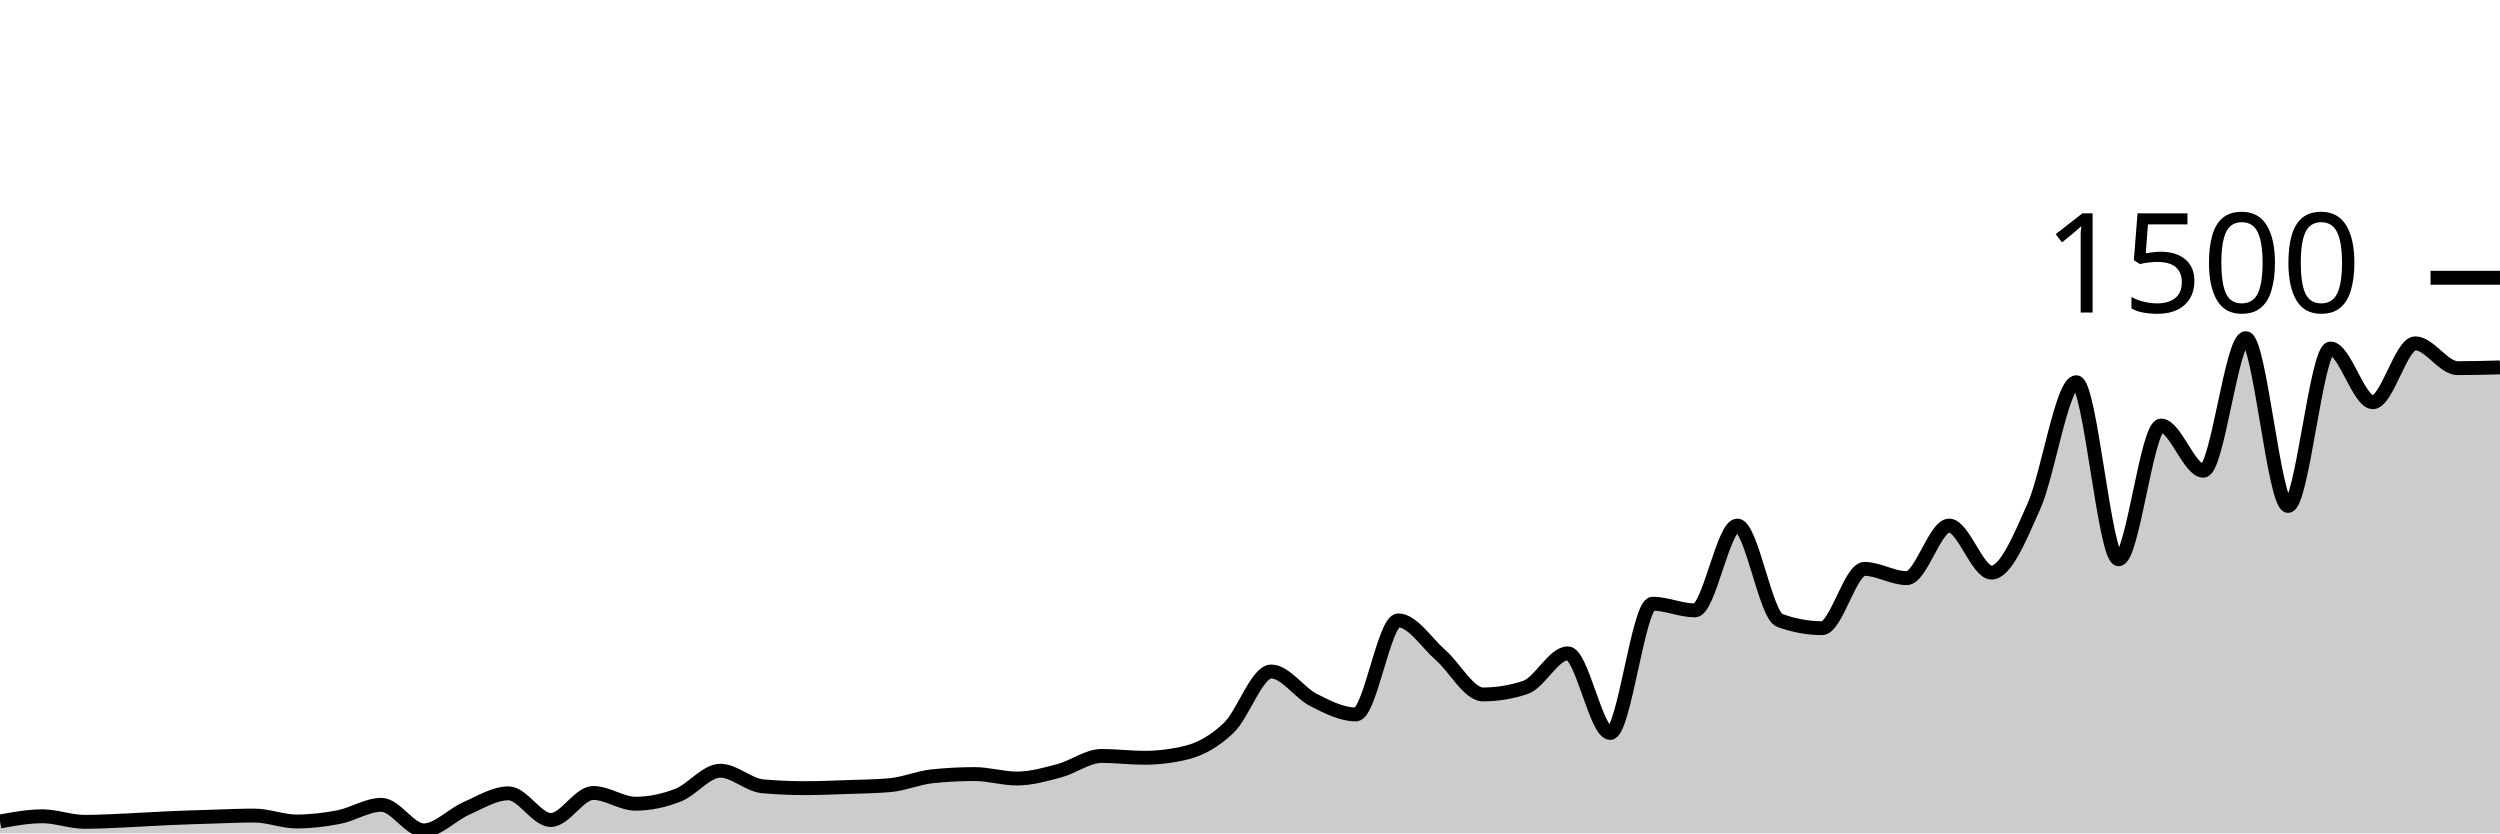
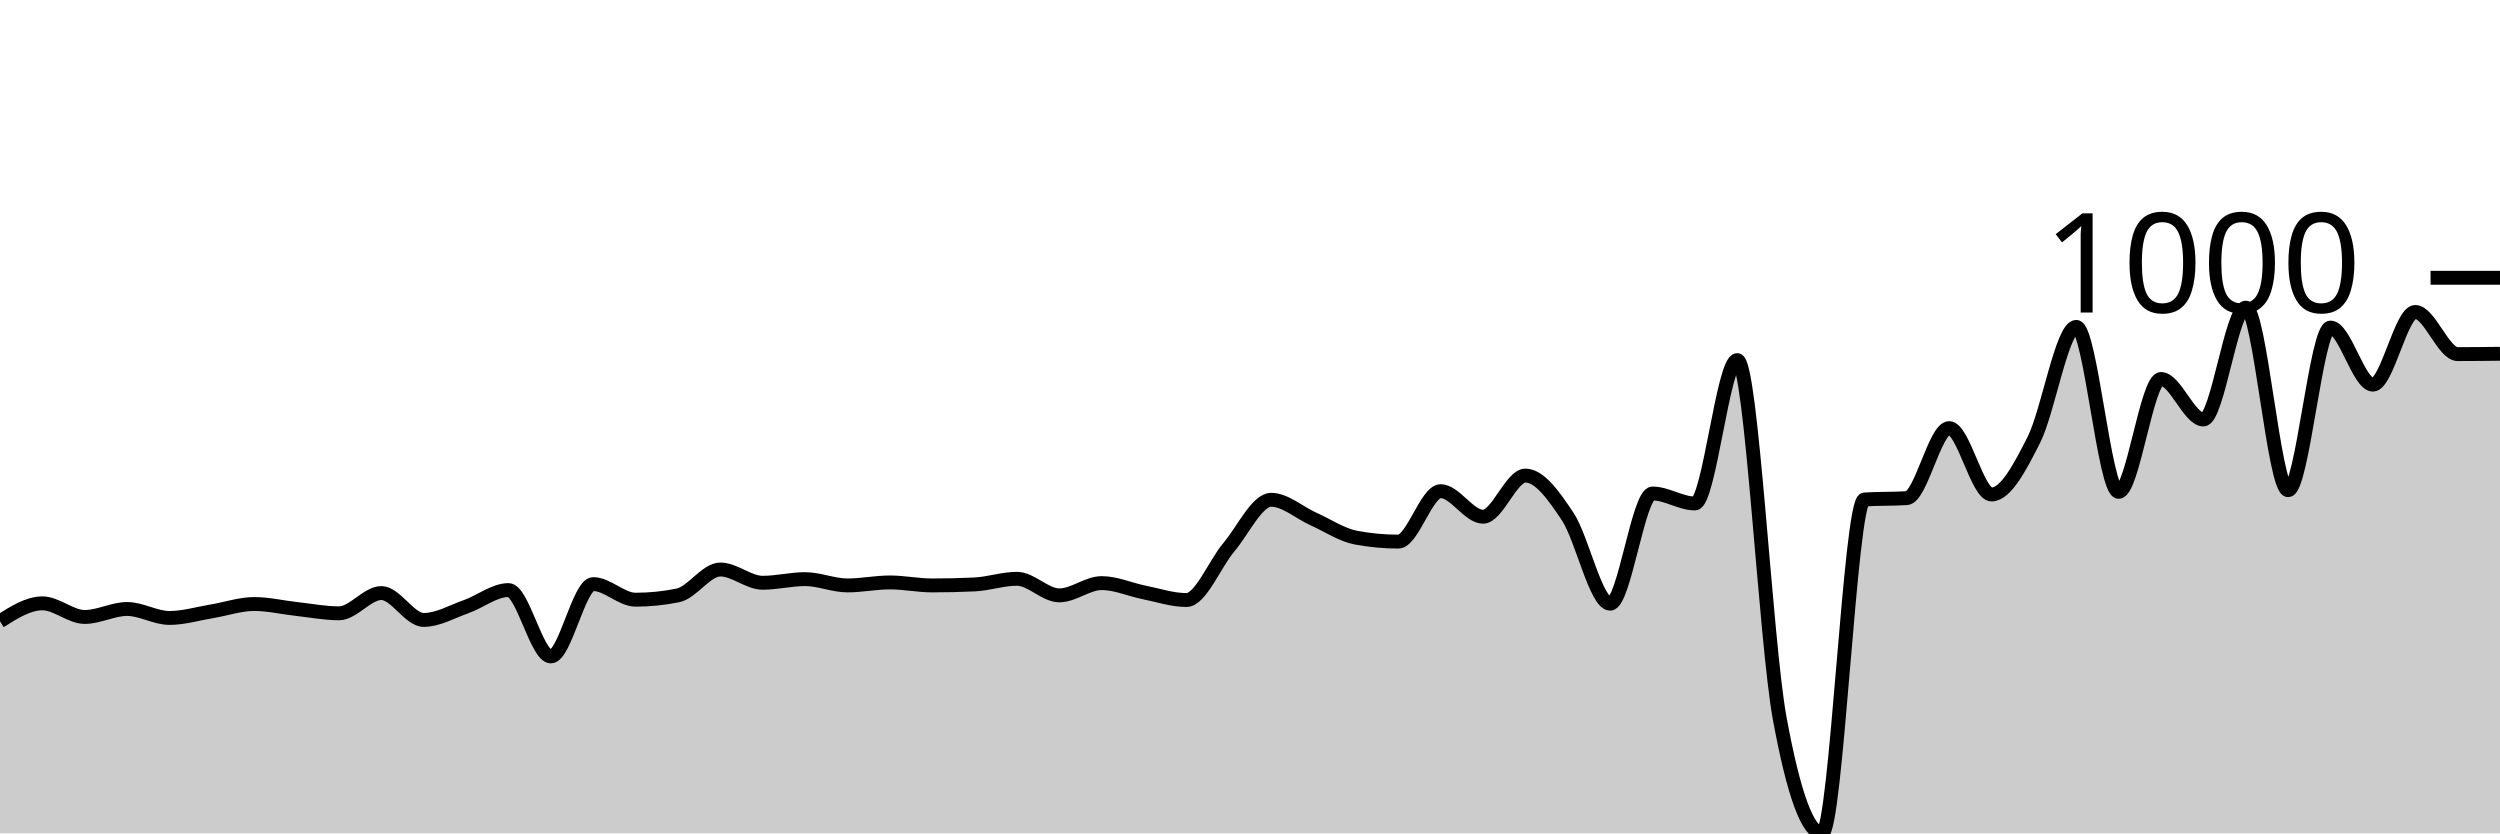
<svg xmlns="http://www.w3.org/2000/svg" viewBox="0 0 180 60">
  <g transform="translate(0,20)">
-     <path class="area" fill="rgba(0, 0, 0, 0.2)" d="M0,39.147C1.017,38.96,2.034,38.773,3.051,38.773C4.068,38.773,5.085,39.173,6.102,39.173C7.119,39.173,8.136,39.111,9.153,39.067C10.169,39.022,11.186,38.951,12.203,38.907C13.22,38.862,14.237,38.831,15.254,38.8C16.271,38.769,17.288,38.72,18.305,38.72C19.322,38.72,20.339,39.147,21.356,39.147C22.373,39.147,23.39,39.027,24.407,38.827C25.424,38.627,26.441,37.947,27.458,37.947C28.475,37.947,29.492,39.787,30.508,39.787C31.525,39.787,32.542,38.658,33.559,38.213C34.576,37.769,35.593,37.12,36.61,37.12C37.627,37.12,38.644,39.04,39.661,39.04C40.678,39.04,41.695,37.093,42.712,37.093C43.729,37.093,44.746,37.867,45.763,37.867C46.78,37.867,47.797,37.649,48.814,37.253C49.831,36.858,50.847,35.493,51.864,35.493C52.881,35.493,53.898,36.524,54.915,36.613C55.932,36.702,56.949,36.747,57.966,36.747C58.983,36.747,60,36.702,61.017,36.667C62.034,36.631,63.051,36.622,64.068,36.533C65.085,36.444,66.102,36,67.119,35.893C68.136,35.787,69.153,35.733,70.169,35.733C71.186,35.733,72.203,36.053,73.22,36.053C74.237,36.053,75.254,35.764,76.271,35.493C77.288,35.222,78.305,34.427,79.322,34.427C80.339,34.427,81.356,34.56,82.373,34.56C83.39,34.56,84.407,34.436,85.424,34.187C86.441,33.938,87.458,33.373,88.475,32.4C89.492,31.427,90.508,28.347,91.525,28.347C92.542,28.347,93.559,29.884,94.576,30.4C95.593,30.916,96.61,31.44,97.627,31.44C98.644,31.44,99.661,24.667,100.678,24.667C101.695,24.667,102.712,26.284,103.729,27.173C104.746,28.062,105.763,30,106.78,30C107.797,30,108.814,29.831,109.831,29.493C110.847,29.156,111.864,27.04,112.881,27.04C113.898,27.04,114.915,32.773,115.932,32.773C116.949,32.773,117.966,23.467,118.983,23.467C120,23.467,121.017,23.947,122.034,23.947C123.051,23.947,124.068,17.84,125.085,17.84C126.102,17.84,127.119,24.293,128.136,24.667C129.153,25.04,130.169,25.227,131.186,25.227C132.203,25.227,133.22,20.96,134.237,20.96C135.254,20.96,136.271,21.627,137.288,21.627C138.305,21.627,139.322,17.84,140.339,17.84C141.356,17.84,142.373,21.227,143.39,21.227C144.407,21.227,145.424,18.738,146.441,16.453C147.458,14.169,148.475,7.52,149.492,7.52C150.508,7.52,151.525,20.267,152.542,20.267C153.559,20.267,154.576,10.64,155.593,10.64C156.61,10.64,157.627,13.893,158.644,13.893C159.661,13.893,160.678,4.347,161.695,4.347C162.712,4.347,163.729,16.427,164.746,16.427C165.763,16.427,166.78,5.093,167.797,5.093C168.814,5.093,169.831,8.96,170.847,8.96C171.864,8.96,172.881,4.72,173.898,4.72C174.915,4.72,175.932,6.507,176.949,6.507C177.966,6.507,178.983,6.48,180,6.453L180,40C178.983,40,177.966,40,176.949,40C175.932,40,174.915,40,173.898,40C172.881,40,171.864,40,170.847,40C169.831,40,168.814,40,167.797,40C166.78,40,165.763,40,164.746,40C163.729,40,162.712,40,161.695,40C160.678,40,159.661,40,158.644,40C157.627,40,156.61,40,155.593,40C154.576,40,153.559,40,152.542,40C151.525,40,150.508,40,149.492,40C148.475,40,147.458,40,146.441,40C145.424,40,144.407,40,143.39,40C142.373,40,141.356,40,140.339,40C139.322,40,138.305,40,137.288,40C136.271,40,135.254,40,134.237,40C133.22,40,132.203,40,131.186,40C130.169,40,129.153,40,128.136,40C127.119,40,126.102,40,125.085,40C124.068,40,123.051,40,122.034,40C121.017,40,120,40,118.983,40C117.966,40,116.949,40,115.932,40C114.915,40,113.898,40,112.881,40C111.864,40,110.847,40,109.831,40C108.814,40,107.797,40,106.78,40C105.763,40,104.746,40,103.729,40C102.712,40,101.695,40,100.678,40C99.661,40,98.644,40,97.627,40C96.61,40,95.593,40,94.576,40C93.559,40,92.542,40,91.525,40C90.508,40,89.492,40,88.475,40C87.458,40,86.441,40,85.424,40C84.407,40,83.39,40,82.373,40C81.356,40,80.339,40,79.322,40C78.305,40,77.288,40,76.271,40C75.254,40,74.237,40,73.22,40C72.203,40,71.186,40,70.169,40C69.153,40,68.136,40,67.119,40C66.102,40,65.085,40,64.068,40C63.051,40,62.034,40,61.017,40C60,40,58.983,40,57.966,40C56.949,40,55.932,40,54.915,40C53.898,40,52.881,40,51.864,40C50.847,40,49.831,40,48.814,40C47.797,40,46.78,40,45.763,40C44.746,40,43.729,40,42.712,40C41.695,40,40.678,40,39.661,40C38.644,40,37.627,40,36.61,40C35.593,40,34.576,40,33.559,40C32.542,40,31.525,40,30.508,40C29.492,40,28.475,40,27.458,40C26.441,40,25.424,40,24.407,40C23.39,40,22.373,40,21.356,40C20.339,40,19.322,40,18.305,40C17.288,40,16.271,40,15.254,40C14.237,40,13.22,40,12.203,40C11.186,40,10.169,40,9.153,40C8.136,40,7.119,40,6.102,40C5.085,40,4.068,40,3.051,40C2.034,40,1.017,40,0,40Z" />
-     <path class="line" stroke="black" fill="none" d="M0,39.147C1.017,38.96,2.034,38.773,3.051,38.773C4.068,38.773,5.085,39.173,6.102,39.173C7.119,39.173,8.136,39.111,9.153,39.067C10.169,39.022,11.186,38.951,12.203,38.907C13.22,38.862,14.237,38.831,15.254,38.8C16.271,38.769,17.288,38.72,18.305,38.72C19.322,38.72,20.339,39.147,21.356,39.147C22.373,39.147,23.39,39.027,24.407,38.827C25.424,38.627,26.441,37.947,27.458,37.947C28.475,37.947,29.492,39.787,30.508,39.787C31.525,39.787,32.542,38.658,33.559,38.213C34.576,37.769,35.593,37.12,36.61,37.12C37.627,37.12,38.644,39.04,39.661,39.04C40.678,39.04,41.695,37.093,42.712,37.093C43.729,37.093,44.746,37.867,45.763,37.867C46.78,37.867,47.797,37.649,48.814,37.253C49.831,36.858,50.847,35.493,51.864,35.493C52.881,35.493,53.898,36.524,54.915,36.613C55.932,36.702,56.949,36.747,57.966,36.747C58.983,36.747,60,36.702,61.017,36.667C62.034,36.631,63.051,36.622,64.068,36.533C65.085,36.444,66.102,36,67.119,35.893C68.136,35.787,69.153,35.733,70.169,35.733C71.186,35.733,72.203,36.053,73.22,36.053C74.237,36.053,75.254,35.764,76.271,35.493C77.288,35.222,78.305,34.427,79.322,34.427C80.339,34.427,81.356,34.56,82.373,34.56C83.39,34.56,84.407,34.436,85.424,34.187C86.441,33.938,87.458,33.373,88.475,32.4C89.492,31.427,90.508,28.347,91.525,28.347C92.542,28.347,93.559,29.884,94.576,30.4C95.593,30.916,96.61,31.44,97.627,31.44C98.644,31.44,99.661,24.667,100.678,24.667C101.695,24.667,102.712,26.284,103.729,27.173C104.746,28.062,105.763,30,106.78,30C107.797,30,108.814,29.831,109.831,29.493C110.847,29.156,111.864,27.04,112.881,27.04C113.898,27.04,114.915,32.773,115.932,32.773C116.949,32.773,117.966,23.467,118.983,23.467C120,23.467,121.017,23.947,122.034,23.947C123.051,23.947,124.068,17.84,125.085,17.84C126.102,17.84,127.119,24.293,128.136,24.667C129.153,25.04,130.169,25.227,131.186,25.227C132.203,25.227,133.22,20.96,134.237,20.96C135.254,20.96,136.271,21.627,137.288,21.627C138.305,21.627,139.322,17.84,140.339,17.84C141.356,17.84,142.373,21.227,143.39,21.227C144.407,21.227,145.424,18.738,146.441,16.453C147.458,14.169,148.475,7.52,149.492,7.52C150.508,7.52,151.525,20.267,152.542,20.267C153.559,20.267,154.576,10.64,155.593,10.64C156.61,10.64,157.627,13.893,158.644,13.893C159.661,13.893,160.678,4.347,161.695,4.347C162.712,4.347,163.729,16.427,164.746,16.427C165.763,16.427,166.78,5.093,167.797,5.093C168.814,5.093,169.831,8.96,170.847,8.96C171.864,8.96,172.881,4.72,173.898,4.72C174.915,4.72,175.932,6.507,176.949,6.507C177.966,6.507,178.983,6.48,180,6.453" />
+     <path class="area" fill="rgba(0, 0, 0, 0.2)" d="M0,24.731C1.017,24.086,2.034,23.441,3.051,23.441C4.068,23.441,5.085,24.421,6.102,24.421C7.119,24.421,8.136,23.847,9.153,23.847C10.169,23.847,11.186,24.492,12.203,24.492C13.22,24.492,14.237,24.182,15.254,24.014C16.271,23.847,17.288,23.489,18.305,23.489C19.322,23.489,20.339,23.736,21.356,23.847C22.373,23.959,23.39,24.158,24.407,24.158C25.424,24.158,26.441,22.7,27.458,22.7C28.475,22.7,29.492,24.636,30.508,24.636C31.525,24.636,32.542,24.038,33.559,23.68C34.576,23.321,35.593,22.485,36.61,22.485C37.627,22.485,38.644,27.264,39.661,27.264C40.678,27.264,41.695,22.055,42.712,22.055C43.729,22.055,44.746,23.178,45.763,23.178C46.78,23.178,47.797,23.074,48.814,22.867C49.831,22.66,50.847,21.004,51.864,21.004C52.881,21.004,53.898,21.959,54.915,21.959C55.932,21.959,56.949,21.697,57.966,21.697C58.983,21.697,60,22.151,61.017,22.151C62.034,22.151,63.051,21.935,64.068,21.935C65.085,21.935,66.102,22.151,67.119,22.151C68.136,22.151,69.153,22.127,70.169,22.079C71.186,22.031,72.203,21.673,73.22,21.673C74.237,21.673,75.254,22.867,76.271,22.867C77.288,22.867,78.305,21.983,79.322,21.983C80.339,21.983,81.356,22.449,82.373,22.652C83.39,22.855,84.407,23.202,85.424,23.202C86.441,23.202,87.458,20.605,88.475,19.403C89.492,18.2,90.508,15.986,91.525,15.986C92.542,15.986,93.559,16.918,94.576,17.372C95.593,17.826,96.61,18.519,97.627,18.71C98.644,18.901,99.661,18.996,100.678,18.996C101.695,18.996,102.712,15.364,103.729,15.364C104.746,15.364,105.763,17.204,106.78,17.204C107.797,17.204,108.814,14.241,109.831,14.241C110.847,14.241,111.864,15.667,112.881,17.204C113.898,18.742,114.915,23.465,115.932,23.465C116.949,23.465,117.966,15.532,118.983,15.532C120,15.532,121.017,16.249,122.034,16.249C123.051,16.249,124.068,5.926,125.085,5.926C126.102,5.926,127.119,26.181,128.136,31.708C129.153,37.236,130.169,40,131.186,40C132.203,40,133.22,16.025,134.237,15.962C135.254,15.898,136.271,15.93,137.288,15.866C138.305,15.802,139.322,10.824,140.339,10.824C141.356,10.824,142.373,15.603,143.39,15.603C144.407,15.603,145.424,13.672,146.441,11.661C147.458,9.65,148.475,3.536,149.492,3.536C150.508,3.536,151.525,15.412,152.542,15.412C153.559,15.412,154.576,7.288,155.593,7.288C156.61,7.288,157.627,10.203,158.644,10.203C159.661,10.203,160.678,2.151,161.695,2.151C162.712,2.151,163.729,15.293,164.746,15.293C165.763,15.293,166.78,3.584,167.797,3.584C168.814,3.584,169.831,7.694,170.847,7.694C171.864,7.694,172.881,2.461,173.898,2.461C174.915,2.461,175.932,5.496,176.949,5.496C177.966,5.496,178.983,5.484,180,5.472L180,40C178.983,40,177.966,40,176.949,40C175.932,40,174.915,40,173.898,40C172.881,40,171.864,40,170.847,40C169.831,40,168.814,40,167.797,40C166.78,40,165.763,40,164.746,40C163.729,40,162.712,40,161.695,40C160.678,40,159.661,40,158.644,40C157.627,40,156.61,40,155.593,40C154.576,40,153.559,40,152.542,40C151.525,40,150.508,40,149.492,40C148.475,40,147.458,40,146.441,40C145.424,40,144.407,40,143.39,40C142.373,40,141.356,40,140.339,40C139.322,40,138.305,40,137.288,40C136.271,40,135.254,40,134.237,40C133.22,40,132.203,40,131.186,40C130.169,40,129.153,40,128.136,40C127.119,40,126.102,40,125.085,40C124.068,40,123.051,40,122.034,40C121.017,40,120,40,118.983,40C117.966,40,116.949,40,115.932,40C114.915,40,113.898,40,112.881,40C111.864,40,110.847,40,109.831,40C108.814,40,107.797,40,106.78,40C105.763,40,104.746,40,103.729,40C102.712,40,101.695,40,100.678,40C99.661,40,98.644,40,97.627,40C96.61,40,95.593,40,94.576,40C93.559,40,92.542,40,91.525,40C90.508,40,89.492,40,88.475,40C87.458,40,86.441,40,85.424,40C84.407,40,83.39,40,82.373,40C81.356,40,80.339,40,79.322,40C78.305,40,77.288,40,76.271,40C75.254,40,74.237,40,73.22,40C72.203,40,71.186,40,70.169,40C69.153,40,68.136,40,67.119,40C66.102,40,65.085,40,64.068,40C63.051,40,62.034,40,61.017,40C60,40,58.983,40,57.966,40C56.949,40,55.932,40,54.915,40C53.898,40,52.881,40,51.864,40C50.847,40,49.831,40,48.814,40C47.797,40,46.78,40,45.763,40C44.746,40,43.729,40,42.712,40C41.695,40,40.678,40,39.661,40C38.644,40,37.627,40,36.61,40C35.593,40,34.576,40,33.559,40C32.542,40,31.525,40,30.508,40C29.492,40,28.475,40,27.458,40C26.441,40,25.424,40,24.407,40C23.39,40,22.373,40,21.356,40C20.339,40,19.322,40,18.305,40C17.288,40,16.271,40,15.254,40C14.237,40,13.22,40,12.203,40C11.186,40,10.169,40,9.153,40C8.136,40,7.119,40,6.102,40C5.085,40,4.068,40,3.051,40C2.034,40,1.017,40,0,40Z" />
+     <path class="line" stroke="black" fill="none" d="M0,24.731C1.017,24.086,2.034,23.441,3.051,23.441C4.068,23.441,5.085,24.421,6.102,24.421C7.119,24.421,8.136,23.847,9.153,23.847C10.169,23.847,11.186,24.492,12.203,24.492C13.22,24.492,14.237,24.182,15.254,24.014C16.271,23.847,17.288,23.489,18.305,23.489C19.322,23.489,20.339,23.736,21.356,23.847C22.373,23.959,23.39,24.158,24.407,24.158C25.424,24.158,26.441,22.7,27.458,22.7C28.475,22.7,29.492,24.636,30.508,24.636C31.525,24.636,32.542,24.038,33.559,23.68C34.576,23.321,35.593,22.485,36.61,22.485C37.627,22.485,38.644,27.264,39.661,27.264C40.678,27.264,41.695,22.055,42.712,22.055C43.729,22.055,44.746,23.178,45.763,23.178C46.78,23.178,47.797,23.074,48.814,22.867C49.831,22.66,50.847,21.004,51.864,21.004C52.881,21.004,53.898,21.959,54.915,21.959C55.932,21.959,56.949,21.697,57.966,21.697C58.983,21.697,60,22.151,61.017,22.151C62.034,22.151,63.051,21.935,64.068,21.935C65.085,21.935,66.102,22.151,67.119,22.151C68.136,22.151,69.153,22.127,70.169,22.079C71.186,22.031,72.203,21.673,73.22,21.673C74.237,21.673,75.254,22.867,76.271,22.867C77.288,22.867,78.305,21.983,79.322,21.983C80.339,21.983,81.356,22.449,82.373,22.652C83.39,22.855,84.407,23.202,85.424,23.202C86.441,23.202,87.458,20.605,88.475,19.403C89.492,18.2,90.508,15.986,91.525,15.986C92.542,15.986,93.559,16.918,94.576,17.372C95.593,17.826,96.61,18.519,97.627,18.71C98.644,18.901,99.661,18.996,100.678,18.996C101.695,18.996,102.712,15.364,103.729,15.364C104.746,15.364,105.763,17.204,106.78,17.204C107.797,17.204,108.814,14.241,109.831,14.241C110.847,14.241,111.864,15.667,112.881,17.204C113.898,18.742,114.915,23.465,115.932,23.465C116.949,23.465,117.966,15.532,118.983,15.532C120,15.532,121.017,16.249,122.034,16.249C123.051,16.249,124.068,5.926,125.085,5.926C126.102,5.926,127.119,26.181,128.136,31.708C129.153,37.236,130.169,40,131.186,40C132.203,40,133.22,16.025,134.237,15.962C135.254,15.898,136.271,15.93,137.288,15.866C138.305,15.802,139.322,10.824,140.339,10.824C141.356,10.824,142.373,15.603,143.39,15.603C144.407,15.603,145.424,13.672,146.441,11.661C147.458,9.65,148.475,3.536,149.492,3.536C150.508,3.536,151.525,15.412,152.542,15.412C153.559,15.412,154.576,7.288,155.593,7.288C156.61,7.288,157.627,10.203,158.644,10.203C159.661,10.203,160.678,2.151,161.695,2.151C162.712,2.151,163.729,15.293,164.746,15.293C165.763,15.293,166.78,3.584,167.797,3.584C168.814,3.584,169.831,7.694,170.847,7.694C171.864,7.694,172.881,2.461,173.898,2.461C174.915,2.461,175.932,5.496,176.949,5.496C177.966,5.496,178.983,5.484,180,5.472" />
    <path class="axis-ceiling" stroke-width="1" stroke="black" fill="none" d="M175,0L180,0" />
-     <text class="axis-ceiling-label" font-family="sans-serif" text-anchor="end" font-size="10px" x="170" y="2.5">1500</text>
+     <text class="axis-ceiling-label" font-family="sans-serif" text-anchor="end" font-size="10px" x="170" y="2.5">1000</text>
  </g>
</svg>
